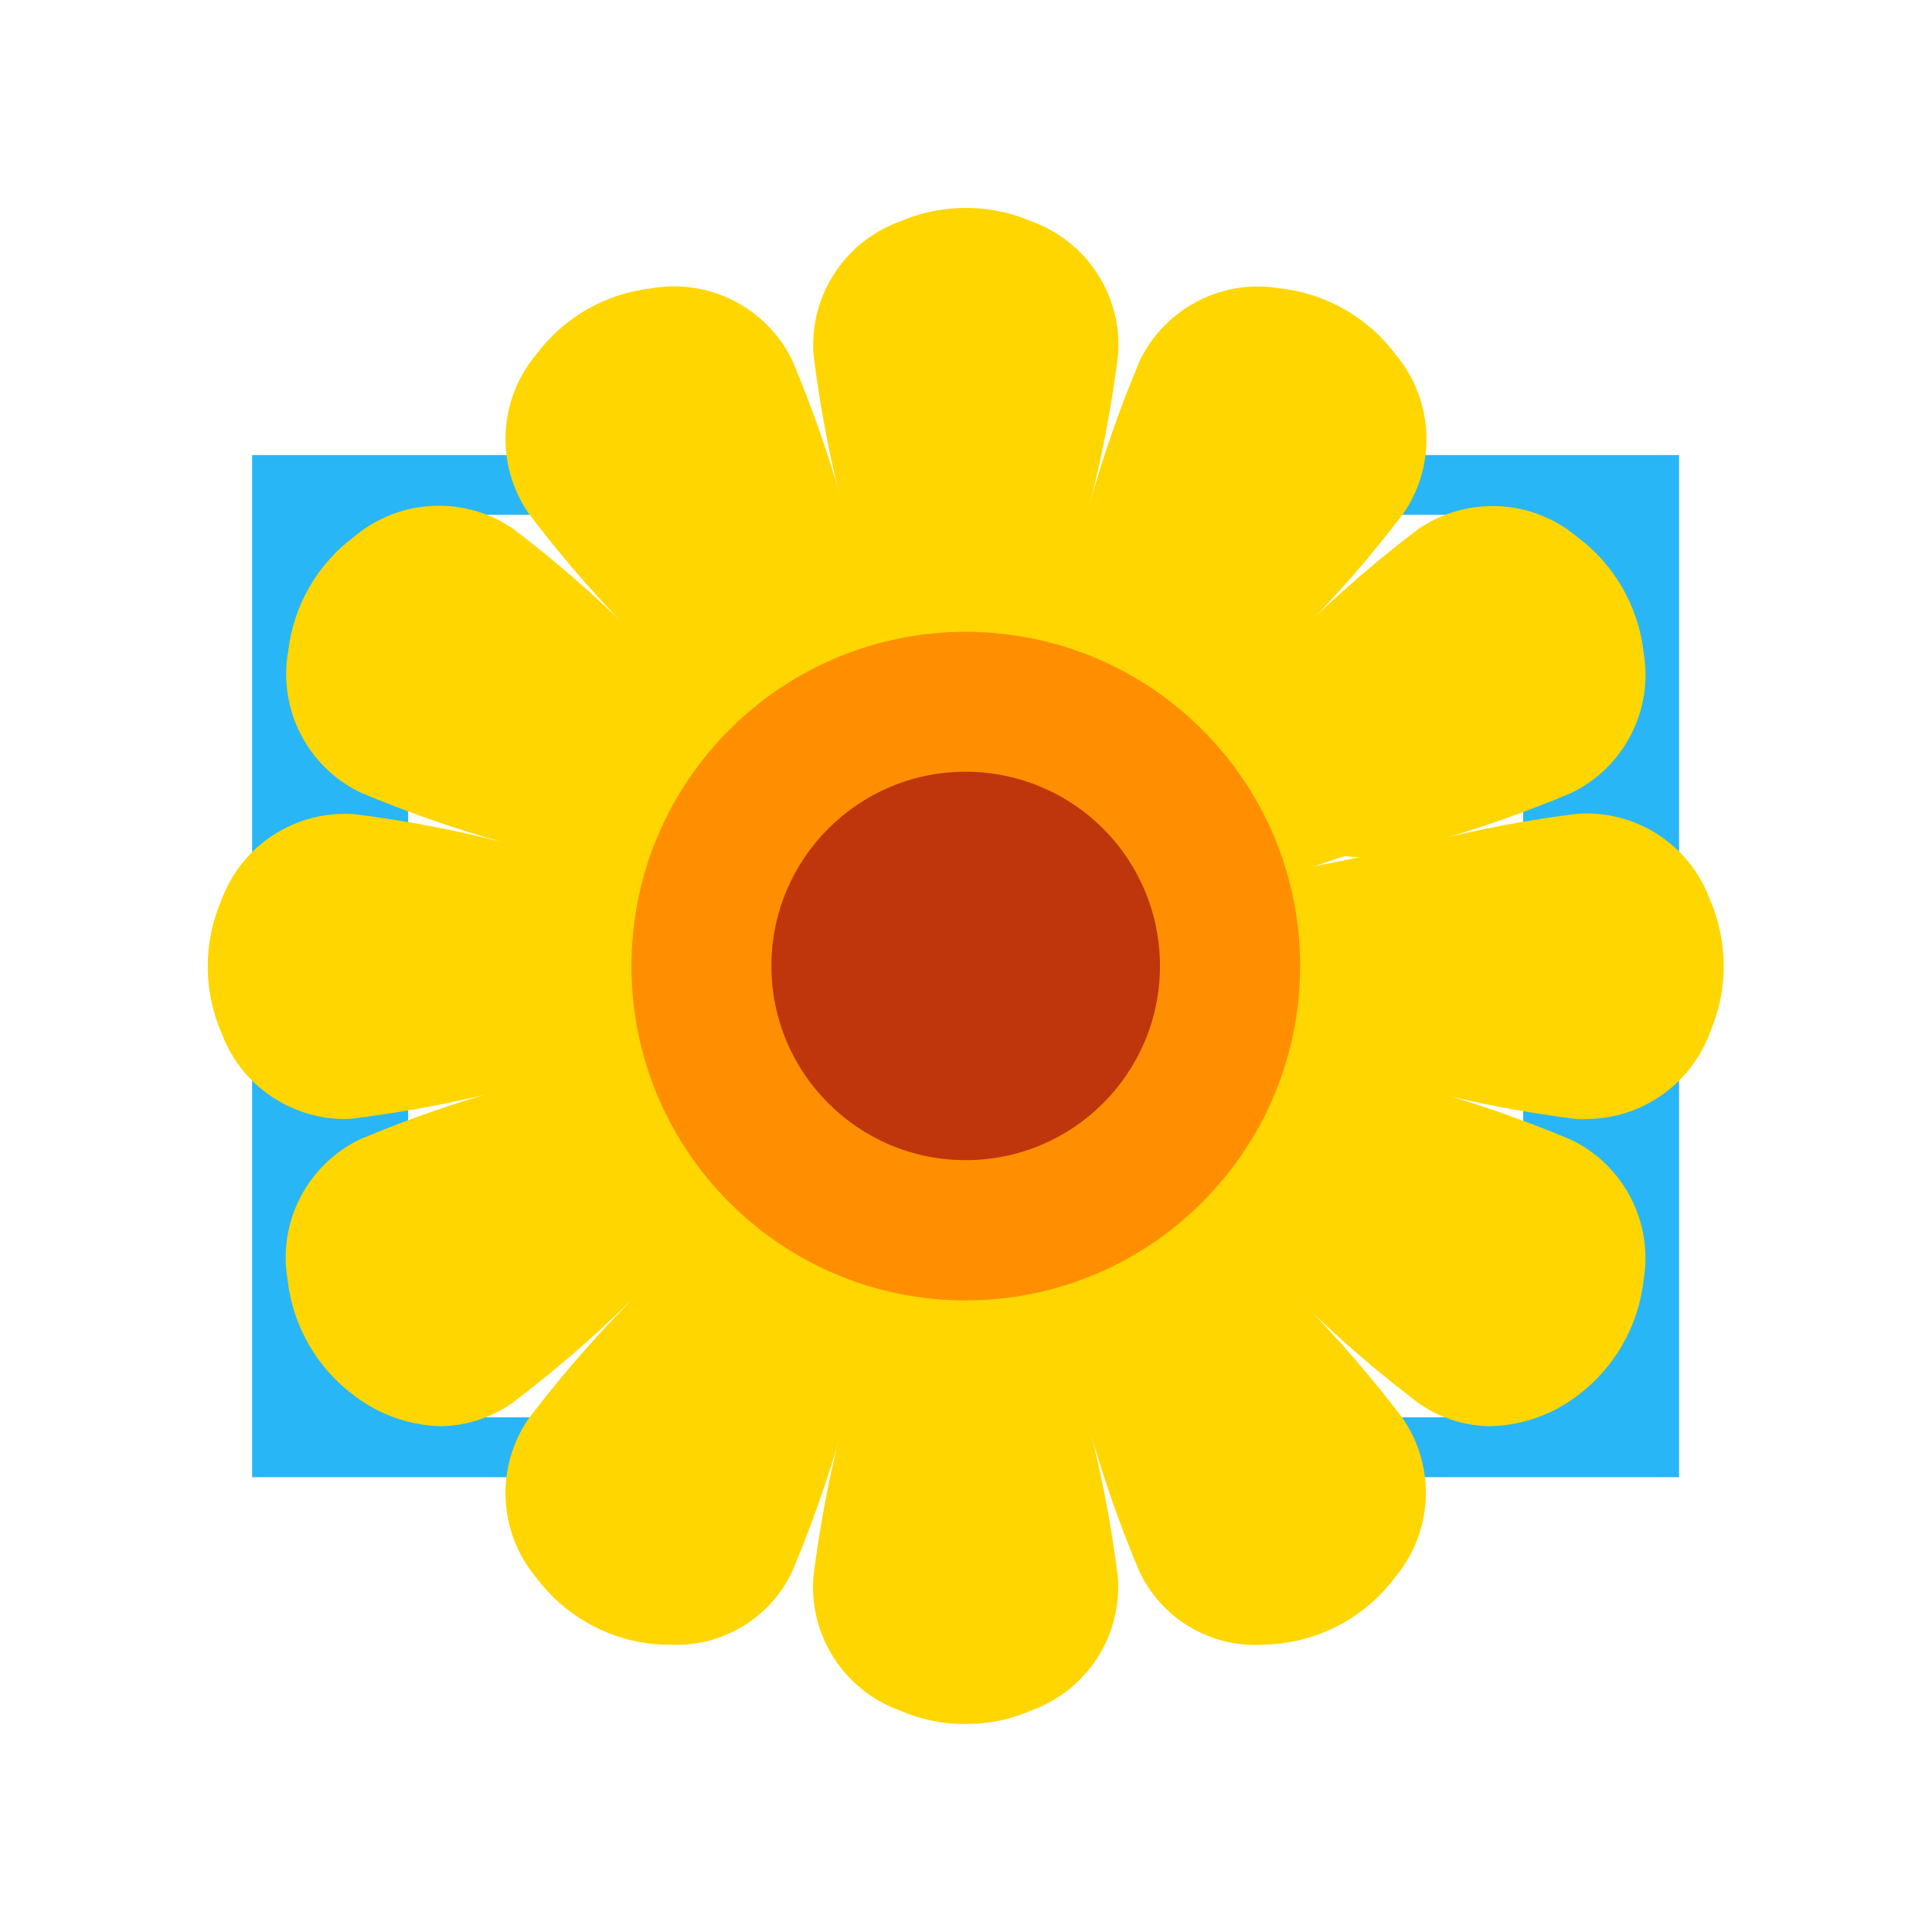
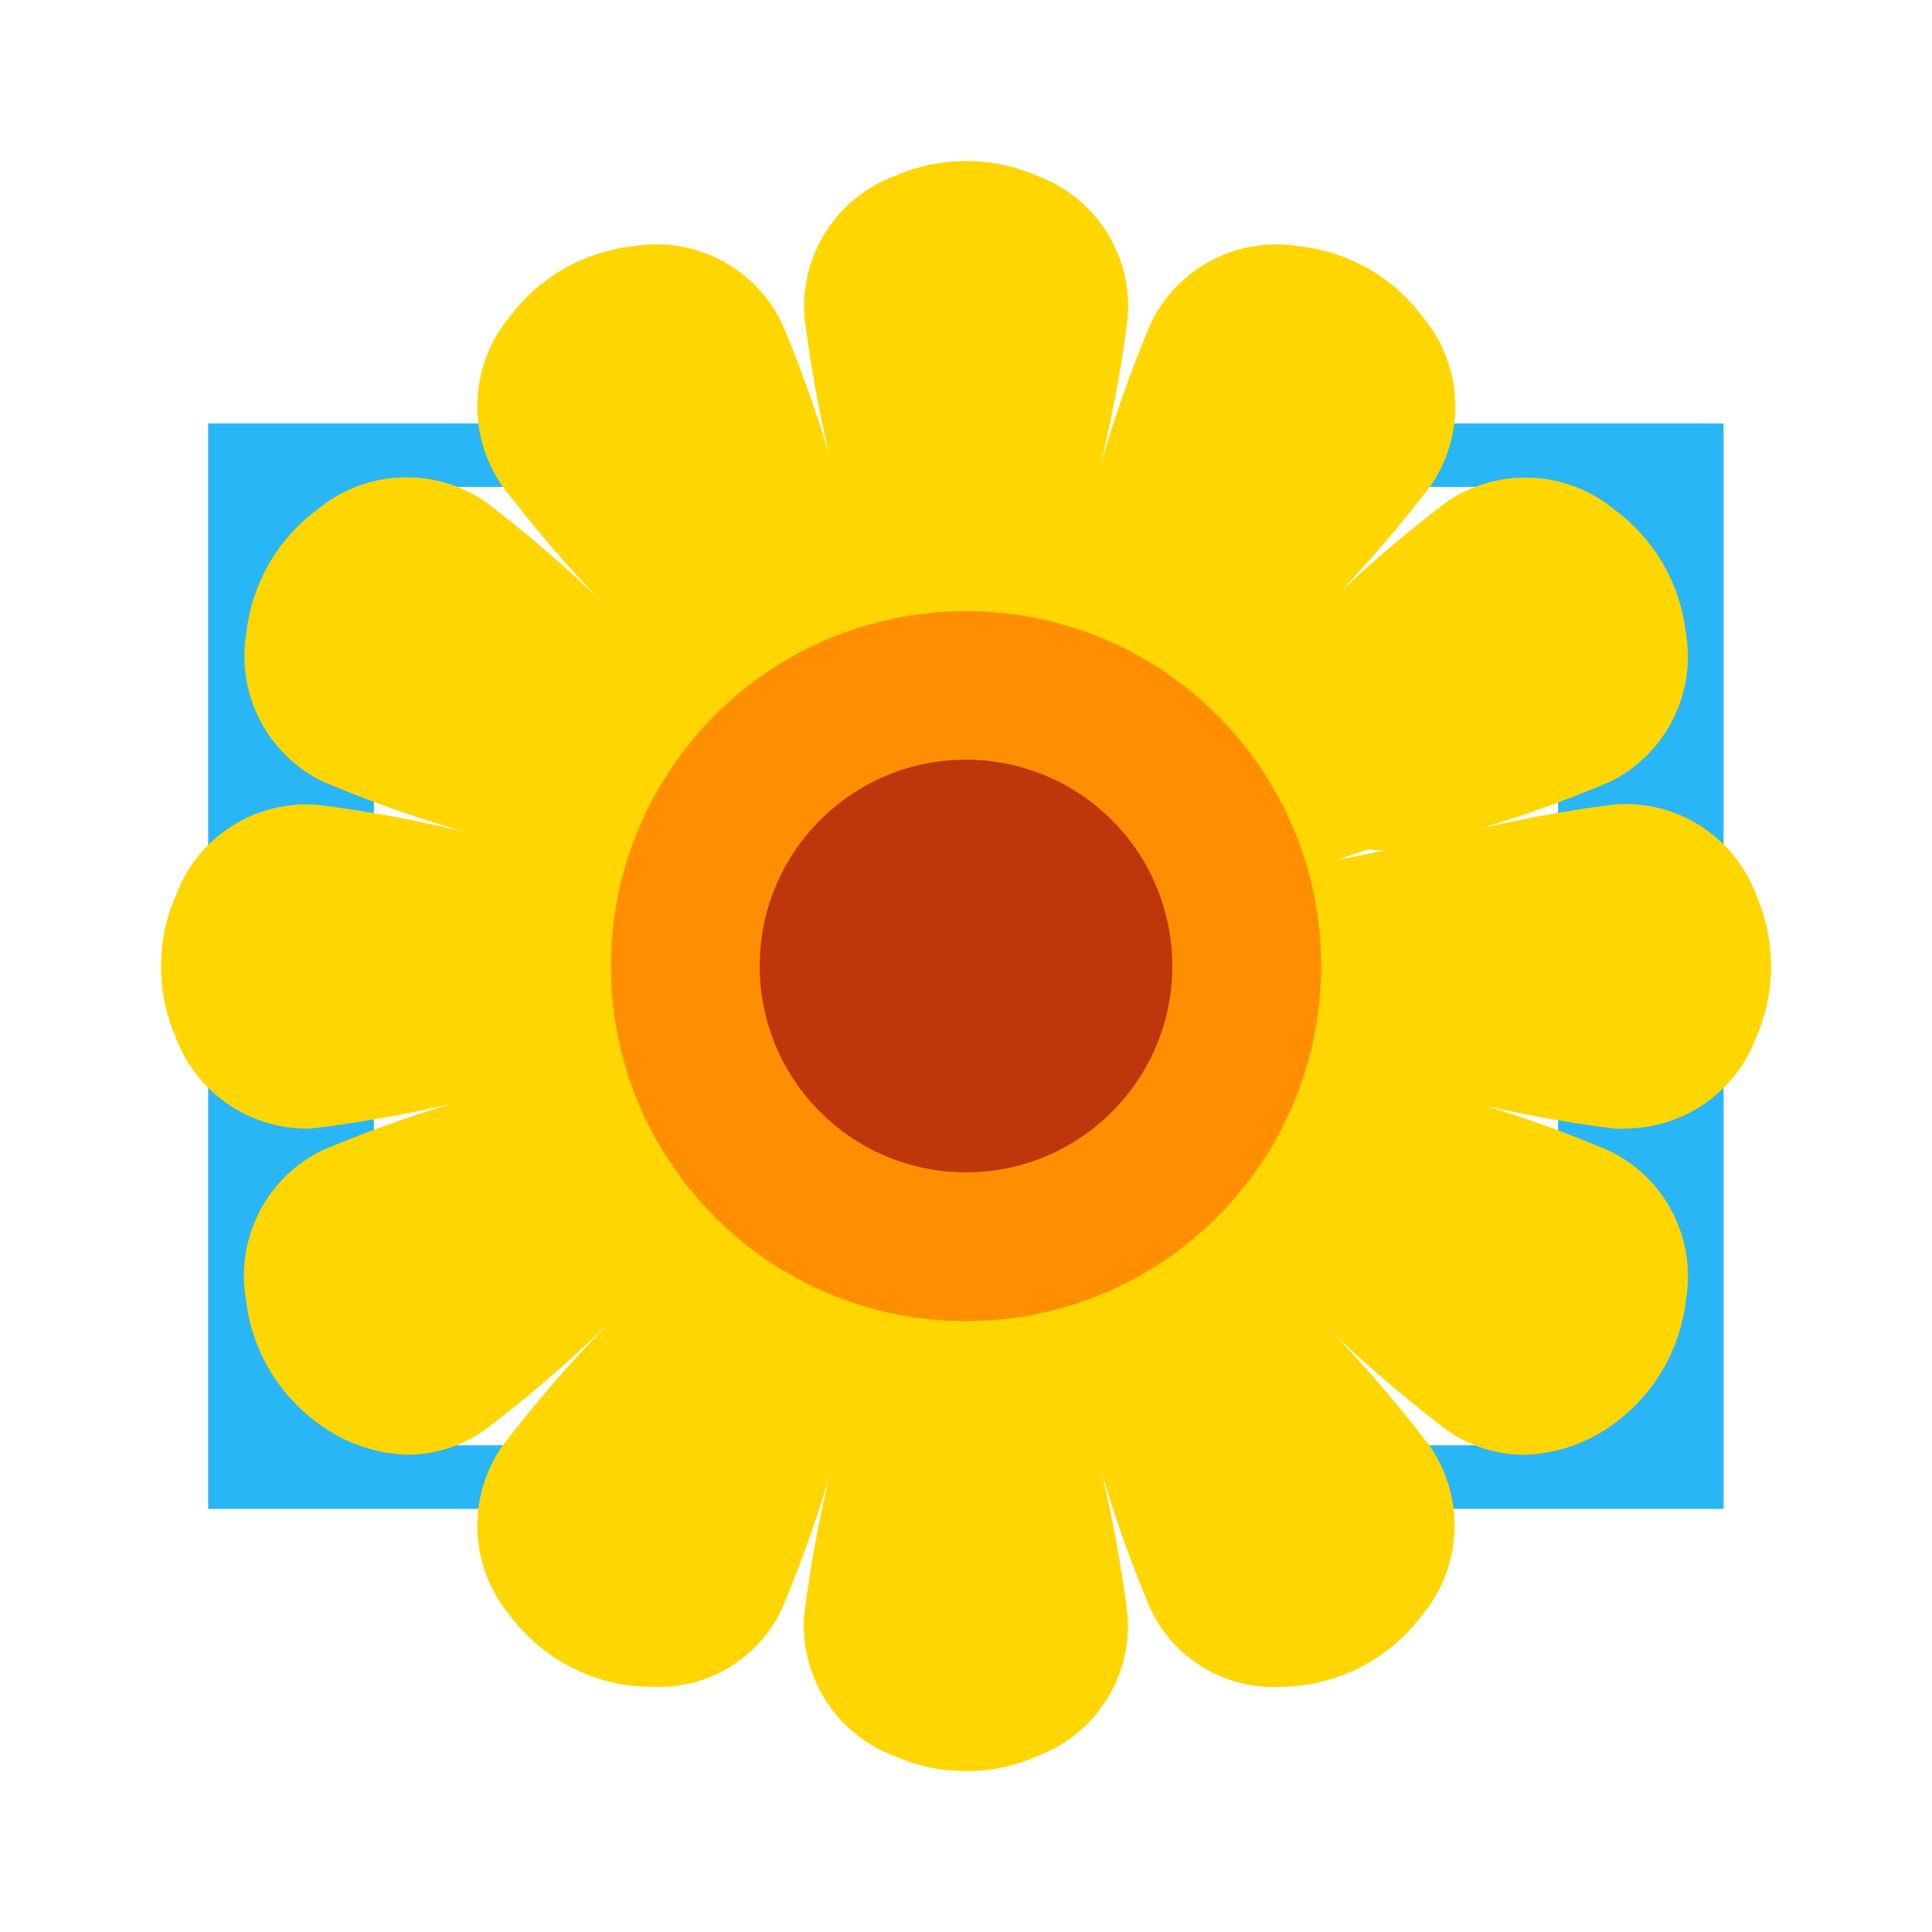
- <svg xmlns="http://www.w3.org/2000/svg" version="1.1" viewBox="0 0 32 32">
-   <path d="M 4.176 7.537 L 4.176 24.467 L 8.879 24.467 L 8.879 23.475 L 6.76 23.475 L 6.76 8.527 L 8.879 8.527 L 8.879 7.537 L 4.176 7.537 z M 23.107 7.537 L 23.107 8.527 L 25.229 8.527 L 25.229 23.475 L 23.107 23.475 L 23.107 24.467 L 27.811 24.467 L 27.811 7.537 L 23.107 7.537 z" fill="#29b6f6" />
-   <path d="M 14.651,10.836 C 14.413,9.203 13.753,6.947 13.677,5.871 a 1.987,1.987 0 0 1 1.296,-2 2.564,2.564 0 0 1 2.038,0 1.987,1.987 0 0 1 1.3,2 c -0.076,1.076 -0.735,3.333 -0.973,4.965" fill="#ffd600" />
-   <path d="m 17.542,10.865 -0.409,-0.06 c 0.113,-0.776 0.316,-1.677 0.513,-2.548 a 19.904,19.901 0 0 0 0.459,-2.4 1.787,1.787 0 0 0 -1.177,-1.804 2.359,2.359 0 0 0 -1.867,0 1.787,1.787 0 0 0 -1.173,1.801 19.917,19.915 0 0 0 0.459,2.4 c 0.197,0.871 0.4,1.771 0.513,2.548 l -0.409,0.06 C 14.339,10.103 14.136,9.211 13.941,8.347 A 20.046,20.044 0 0 1 13.475,5.881 a 2.176,2.176 0 0 1 1.418,-2.208 2.771,2.771 0 0 1 2.208,0 2.176,2.176 0 0 1 1.418,2.208 20.057,20.055 0 0 1 -0.467,2.465 c -0.191,0.865 -0.397,1.757 -0.509,2.519 z" fill="#ffd600" />
-   <path d="M 12.251,12.198 C 11.228,10.901 9.528,9.276 8.925,8.384 a 1.987,1.987 0 0 1 0.12,-2.384 2.564,2.564 0 0 1 1.764,-1.019 1.987,1.987 0 0 1 2.126,1.088 c 0.472,0.969 1.028,3.253 1.64,4.788" fill="#ffd600" />
-   <path d="m 12.088,12.326 c -0.476,-0.604 -1.097,-1.275 -1.699,-1.925 A 20.037,20.035 0 0 1 8.753,8.499 2.176,2.176 0 0 1 8.877,5.877 2.771,2.771 0 0 1 10.793,4.775 2.176,2.176 0 0 1 13.125,5.975 20.045,20.043 0 0 1 13.953,8.343 c 0.267,0.845 0.533,1.719 0.817,2.433 l -0.385,0.153 C 14.095,10.2 13.821,9.315 13.557,8.467 A 19.909,19.907 0 0 0 12.751,6.157 1.787,1.787 0 0 0 10.832,5.184 2.359,2.359 0 0 0 9.217,6.117 1.787,1.787 0 0 0 9.099,8.269 19.909,19.907 0 0 0 10.7,10.121 c 0.607,0.656 1.233,1.333 1.719,1.949 z" fill="#ffd600" />
-   <path d="M 10.85,14.579 C 9.316,13.968 7.033,13.414 6.062,12.939 A 1.987,1.987 0 0 1 4.974,10.813 2.564,2.564 0 0 1 5.992,9.051 1.987,1.987 0 0 1 8.377,8.931 C 9.274,9.535 10.894,11.233 12.191,12.256" fill="#ffd600" />
-   <path d="M 10.774,14.772 C 10.057,14.488 9.186,14.216 8.341,13.955 A 20.045,20.043 0 0 1 5.972,13.127 2.176,2.176 0 0 1 4.772,10.795 2.771,2.771 0 0 1 5.876,8.881 2.176,2.176 0 0 1 8.498,8.757 20.042,20.04 0 0 1 10.393,10.395 c 0.649,0.601 1.321,1.221 1.924,1.699 L 12.061,12.415 C 11.445,11.928 10.768,11.302 10.112,10.696 A 19.916,19.913 0 0 0 8.259,9.096 1.787,1.787 0 0 0 6.107,9.213 2.359,2.359 0 0 0 5.174,10.828 a 1.787,1.787 0 0 0 0.973,1.919 19.909,19.907 0 0 0 2.31,0.807 c 0.853,0.267 1.734,0.533 2.463,0.828 z" fill="#ffd600" />
-   <path d="M 10.829,17.347 C 9.195,17.584 6.939,18.244 5.863,18.32 a 1.987,1.987 0 0 1 -2,-1.296 2.564,2.564 0 0 1 0,-2.037 1.987,1.987 0 0 1 2,-1.301 c 1.076,0.076 3.334,0.735 4.966,0.973" fill="#ffd600" />
-   <path d="m 5.702,18.535 a 2.184,2.184 0 0 1 -2.032,-1.424 2.771,2.771 0 0 1 0,-2.208 2.176,2.176 0 0 1 2.208,-1.417 20.046,20.044 0 0 1 2.466,0.467 c 0.863,0.196 1.755,0.4 2.516,0.508 l -0.06,0.409 C 10.024,14.756 9.122,14.554 8.251,14.356 a 19.917,19.915 0 0 0 -2.4,-0.459 1.787,1.787 0 0 0 -1.806,1.171 2.359,2.359 0 0 0 0,1.867 1.786,1.785 0 0 0 1.803,1.176 19.904,19.901 0 0 0 2.4,-0.459 c 0.871,-0.197 1.771,-0.4 2.548,-0.513 l 0.06,0.409 c -0.76,0.111 -1.652,0.313 -2.515,0.508 a 20.057,20.055 0 0 1 -2.466,0.467 q -0.087,0.012 -0.175,0.012 z" fill="#ffd600" />
-   <path d="m 12.192,19.746 c -1.296,1.023 -2.92,2.723 -3.814,3.325 A 1.987,1.987 0 0 1 5.994,22.951 2.564,2.564 0 0 1 4.975,21.186 1.987,1.987 0 0 1 6.063,19.068 c 0.969,-0.472 3.254,-1.028 4.789,-1.64" fill="#ffd600" />
-   <path d="M 7.305,23.623 A 2.463,2.463 0 0 1 5.87,23.118 2.771,2.771 0 0 1 4.764,21.202 2.176,2.176 0 0 1 5.964,18.87 20.033,20.031 0 0 1 8.333,18.042 C 9.178,17.775 10.052,17.508 10.766,17.224 l 0.153,0.385 c -0.729,0.291 -1.615,0.564 -2.463,0.828 a 19.92,19.917 0 0 0 -2.31,0.807 1.787,1.787 0 0 0 -0.973,1.919 2.359,2.359 0 0 0 0.933,1.615 1.787,1.787 0 0 0 2.152,0.117 19.924,19.921 0 0 0 1.852,-1.6 c 0.656,-0.607 1.333,-1.233 1.95,-1.719 l 0.256,0.324 c -0.604,0.476 -1.275,1.097 -1.926,1.699 a 20.045,20.043 0 0 1 -1.902,1.636 2.106,2.105 0 0 1 -1.185,0.388 z" fill="#ffd600" />
-   <path d="m 14.575,21.146 c -0.611,1.535 -1.165,3.817 -1.64,4.788 A 1.987,1.987 0 0 1 10.809,27.022 2.564,2.564 0 0 1 9.043,26.003 1.987,1.987 0 0 1 8.923,23.619 C 9.528,22.722 11.226,21.102 12.249,19.806" fill="#ffd600" />
-   <path d="m 11.101,27.242 q -0.152,0 -0.311,-0.015 a 2.771,2.771 0 0 1 -1.914,-1.104 2.176,2.176 0 0 1 -0.124,-2.621 20.041,20.039 0 0 1 1.64,-1.9 c 0.601,-0.649 1.223,-1.321 1.699,-1.925 l 0.324,0.256 c -0.487,0.616 -1.113,1.293 -1.719,1.949 a 19.909,19.907 0 0 0 -1.6,1.852 1.787,1.787 0 0 0 0.117,2.152 2.358,2.357 0 0 0 1.615,0.933 1.786,1.785 0 0 0 1.919,-0.973 19.909,19.907 0 0 0 0.807,-2.309 c 0.267,-0.853 0.533,-1.733 0.828,-2.463 l 0.385,0.153 c -0.284,0.717 -0.556,1.588 -0.817,2.433 a 20.045,20.043 0 0 1 -0.828,2.368 2.119,2.119 0 0 1 -2.022,1.213 z" fill="#ffd600" />
-   <path d="m 17.34,21.167 c 0.237,1.633 0.897,3.889 0.973,4.965 a 1.987,1.987 0 0 1 -1.296,2 2.564,2.564 0 0 1 -2.038,0 1.987,1.987 0 0 1 -1.3,-2 c 0.076,-1.076 0.735,-3.333 0.973,-4.965" fill="#ffd600" />
-   <path d="m 15.994,28.555 a 2.686,2.685 0 0 1 -1.104,-0.229 2.176,2.176 0 0 1 -1.418,-2.208 20.038,20.036 0 0 1 0.467,-2.465 c 0.196,-0.863 0.4,-1.755 0.508,-2.516 l 0.409,0.06 c -0.113,0.776 -0.316,1.677 -0.513,2.548 a 19.917,19.915 0 0 0 -0.459,2.4 1.787,1.787 0 0 0 1.176,1.803 2.359,2.359 0 0 0 1.867,0 1.787,1.787 0 0 0 1.176,-1.803 19.928,19.925 0 0 0 -0.459,-2.4 C 17.447,22.874 17.244,21.974 17.131,21.196 l 0.409,-0.06 c 0.111,0.76 0.313,1.653 0.508,2.516 a 20.05,20.048 0 0 1 0.467,2.465 2.176,2.176 0 0 1 -1.418,2.208 2.686,2.685 0 0 1 -1.104,0.229 z" fill="#ffd600" />
-   <path d="m 19.741,19.804 c 1.023,1.296 2.723,2.92 3.326,3.813 a 1.987,1.987 0 0 1 -0.12,2.384 2.564,2.564 0 0 1 -1.766,1.019 1.987,1.987 0 0 1 -2.126,-1.088 c -0.472,-0.969 -1.028,-3.253 -1.64,-4.788" fill="#ffd600" />
-   <path d="m 20.89,27.243 a 2.119,2.119 0 0 1 -2.02,-1.219 20.03,20.028 0 0 1 -0.828,-2.368 c -0.267,-0.845 -0.533,-1.719 -0.817,-2.433 l 0.385,-0.153 c 0.291,0.729 0.564,1.615 0.828,2.463 a 19.909,19.907 0 0 0 0.807,2.309 1.786,1.785 0 0 0 1.919,0.973 2.359,2.359 0 0 0 1.615,-0.933 1.787,1.787 0 0 0 0.117,-2.152 19.902,19.9 0 0 0 -1.6,-1.852 C 20.689,21.222 20.062,20.544 19.577,19.928 l 0.324,-0.256 c 0.476,0.604 1.097,1.275 1.698,1.924 a 20.025,20.023 0 0 1 1.638,1.901 2.176,2.176 0 0 1 -0.124,2.62 2.771,2.771 0 0 1 -1.914,1.105 2.544,2.544 0 0 1 -0.308,0.02 z" fill="#ffd600" />
-   <path d="m 21.142,17.423 c 1.535,0.611 3.818,1.165 4.789,1.64 a 1.987,1.987 0 0 1 1.088,2.125 2.564,2.564 0 0 1 -1.019,1.765 1.987,1.987 0 0 1 -2.384,0.12 c -0.897,-0.604 -2.518,-2.303 -3.814,-3.325" fill="#ffd600" />
-   <path d="m 24.689,23.623 a 2.106,2.105 0 0 1 -1.191,-0.381 20.044,20.041 0 0 1 -1.904,-1.64 C 20.945,21 20.273,20.38 19.67,19.904 l 0.256,-0.319 c 0.616,0.487 1.293,1.113 1.95,1.719 a 19.922,19.92 0 0 0 1.852,1.6 1.787,1.787 0 0 0 2.152,-0.117 2.359,2.359 0 0 0 0.933,-1.615 1.787,1.787 0 0 0 -0.973,-1.919 19.929,19.927 0 0 0 -2.31,-0.807 c -0.853,-0.267 -1.734,-0.533 -2.463,-0.828 l 0.153,-0.385 c 0.717,0.284 1.588,0.556 2.434,0.817 a 20.038,20.036 0 0 1 2.368,0.828 2.176,2.176 0 0 1 1.2,2.332 2.771,2.771 0 0 1 -1.104,1.913 2.463,2.463 0 0 1 -1.43,0.499 z" fill="#ffd600" />
-   <path d="m 21.162,14.668 c 1.634,-0.237 3.89,-0.897 4.966,-0.973 a 1.987,1.987 0 0 1 2,1.296 2.564,2.564 0 0 1 0,2.037 1.987,1.987 0 0 1 -2,1.296 c -1.076,-0.076 -3.334,-0.735 -4.966,-0.973" fill="#ffd600" />
-   <path d="m 26.29,18.535 a 1.756,1.756 0 0 1 -0.18,0 20.05,20.048 0 0 1 -2.466,-0.467 c -0.863,-0.196 -1.755,-0.4 -2.516,-0.508 l 0.06,-0.409 c 0.776,0.113 1.678,0.316 2.548,0.513 a 19.928,19.925 0 0 0 2.4,0.459 1.786,1.785 0 0 0 1.806,-1.188 2.359,2.359 0 0 0 0,-1.867 1.786,1.785 0 0 0 -1.803,-1.176 19.922,19.92 0 0 0 -2.4,0.459 c -0.871,0.197 -1.771,0.4 -2.548,0.513 l -0.06,-0.409 c 0.76,-0.111 1.652,-0.313 2.516,-0.508 a 20.042,20.04 0 0 1 2.466,-0.467 2.176,2.176 0 0 1 2.208,1.417 2.771,2.771 0 0 1 0,2.208 2.184,2.184 0 0 1 -2.031,1.429 z" fill="#ffd600" />
-   <path d="m 19.801,12.258 c 1.296,-1.023 2.92,-2.721 3.818,-3.325 a 1.987,1.987 0 0 1 2.384,0.12 2.564,2.564 0 0 1 1.019,1.765 1.987,1.987 0 0 1 -1.088,2.125 c -0.969,0.472 -3.254,1.028 -4.789,1.64" fill="#ffd600" />
-   <path d="M 21.218,14.774 21.065,14.388 c 0.729,-0.291 1.615,-0.564 2.463,-0.828 A 19.909,19.907 0 0 0 25.838,12.754 1.787,1.787 0 0 0 26.811,10.835 2.358,2.357 0 0 0 25.878,9.22 1.787,1.787 0 0 0 23.725,9.103 19.901,19.899 0 0 0 21.873,10.703 c -0.656,0.607 -1.333,1.233 -1.95,1.719 l -0.256,-0.324 c 0.604,-0.476 1.275,-1.097 1.924,-1.699 a 20.056,20.053 0 0 1 1.902,-1.637 2.176,2.176 0 0 1 2.622,0.124 2.771,2.771 0 0 1 1.108,1.917 2.176,2.176 0 0 1 -1.2,2.332 20.045,20.043 0 0 1 -2.368,0.828 c -0.843,0.256 -1.722,0.527 -2.436,-0.523 z" fill="#ffd600" />
-   <path d="M 17.418,10.857 C 18.029,9.323 18.583,7.04 19.058,6.069 a 1.987,1.987 0 0 1 2.126,-1.088 2.564,2.564 0 0 1 1.766,1.019 1.987,1.987 0 0 1 0.12,2.384 c -0.604,0.897 -2.303,2.517 -3.326,3.813" fill="#ffd600" />
-   <path d="M 17.418,10.857 C 18.029,9.323 18.583,7.04 19.058,6.069 a 1.987,1.987 0 0 1 2.126,-1.088 2.564,2.564 0 0 1 1.766,1.019 1.987,1.987 0 0 1 0.12,2.384 c -0.604,0.897 -2.303,2.517 -3.326,3.813" fill="#ffd600" />
-   <path d="m 19.903,12.326 -0.32,-0.253 c 0.487,-0.616 1.113,-1.293 1.719,-1.949 A 19.909,19.907 0 0 0 22.903,8.271 1.787,1.787 0 0 0 22.785,6.119 2.358,2.357 0 0 0 21.17,5.185 1.787,1.787 0 0 0 19.251,6.159 19.932,19.929 0 0 0 18.445,8.468 c -0.267,0.853 -0.533,1.733 -0.828,2.463 l -0.385,-0.153 c 0.284,-0.717 0.556,-1.588 0.817,-2.433 a 20.044,20.041 0 0 1 0.828,-2.368 2.176,2.176 0 0 1 2.332,-1.2 2.771,2.771 0 0 1 1.914,1.104 2.176,2.176 0 0 1 0.124,2.621 20.048,20.045 0 0 1 -1.642,1.9 c -0.604,0.651 -1.225,1.323 -1.702,1.924 z" fill="#ffd600" />
-   <path d="m 15.994,21.539 a 5.538,5.537 0 1 1 5.541,-5.537 v 0 a 5.545,5.544 0 0 1 -5.541,5.537 z" fill="#ff8f00" />
-   <path d="m 15.994,12.782 a 3.218,3.217 0 1 0 3.219,3.22 3.218,3.217 0 0 0 -3.219,-3.22 z" fill="#bf360c" />
+ <svg xmlns="http://www.w3.org/2000/svg" viewBox="0 0 24 24" version="1.1">
+   <path fill="#29b6f6" d="M2.586 5.26v13.484h3.746v-.79H4.644V6.049h1.688V5.26zm15.079 0v.789h1.69v11.905h-1.69v.79h3.746V5.26z" />
+   <path fill="#ffd600" d="M10.93 7.888c-.19-1.301-.715-3.098-.776-3.955a1.583 1.582 0 011.032-1.593 2.042 2.042 0 011.623 0 1.583 1.582 0 011.036 1.593c-.06.857-.585 2.655-.775 3.955" />
+   <path fill="#ffd600" d="M13.232 7.911l-.326-.048c.09-.618.252-1.336.409-2.03a15.853 15.85 0 00.365-1.91 1.423 1.423 0 00-.938-1.438 1.879 1.879 0 00-1.487 0 1.423 1.423 0 00-.934 1.435 15.864 15.861 0 00.365 1.912c.157.693.319 1.41.41 2.029l-.327.048c-.088-.605-.25-1.316-.405-2.004a15.967 15.964 0 01-.371-1.964 1.733 1.733 0 011.129-1.758 2.207 2.207 0 011.759 0A1.733 1.733 0 0114.01 3.94a15.975 15.973 0 01-.372 1.964c-.152.69-.317 1.4-.406 2.006z" />
+   <path fill="#ffd600" d="M9.018 8.972c-.815-1.032-2.17-2.327-2.65-3.037a1.583 1.582 0 01.096-1.9 2.042 2.042 0 011.405-.81 1.583 1.582 0 011.693.866c.376.772.82 2.591 1.307 3.814" />
+   <path fill="#ffd600" d="M8.888 9.074c-.38-.481-.874-1.015-1.353-1.534a15.96 15.957 0 01-1.303-1.514 1.733 1.733 0 01.098-2.088 2.207 2.207 0 011.527-.878 1.733 1.733 0 011.857.956 15.966 15.963 0 01.66 1.886c.212.673.425 1.369.651 1.938l-.307.122c-.232-.581-.45-1.286-.66-1.962a15.858 15.855 0 00-.642-1.839 1.423 1.423 0 00-1.529-.775 1.879 1.879 0 00-1.286.743 1.423 1.423 0 00-.093 1.714 15.858 15.855 0 001.274 1.475c.484.523.983 1.062 1.37 1.553z" />
+   <path fill="#ffd600" d="M7.902 10.869c-1.222-.487-3.04-.929-3.814-1.307a1.583 1.582 0 01-.866-1.692 2.042 2.042 0 01.811-1.404 1.583 1.582 0 011.9-.096c.714.481 2.004 1.834 3.037 2.649" />
+   <path fill="#ffd600" d="M7.842 11.022c-.572-.226-1.265-.442-1.939-.65a15.966 15.963 0 01-1.886-.66 1.733 1.733 0 01-.956-1.857 2.207 2.207 0 01.88-1.524 1.733 1.733 0 012.088-.099 15.964 15.961 0 011.509 1.304c.517.479 1.053.973 1.533 1.353l-.204.256c-.491-.388-1.03-.887-1.553-1.369a15.863 15.86 0 00-1.475-1.274 1.423 1.423 0 00-1.715.093 1.879 1.879 0 00-.743 1.286 1.423 1.423 0 00.775 1.528 15.858 15.855 0 001.84.643c.68.212 1.38.425 1.962.66z" />
+   <path fill="#ffd600" d="M7.885 13.073c-1.3.19-3.098.715-3.955.775a1.583 1.582 0 01-1.593-1.032 2.042 2.042 0 010-1.623 1.583 1.582 0 011.593-1.036c.857.06 2.655.585 3.955.775" />
+   <path fill="#ffd600" d="M3.801 14.02a1.74 1.74 0 01-1.618-1.135 2.207 2.207 0 010-1.758 1.733 1.733 0 011.759-1.13 15.967 15.964 0 011.964.372c.687.156 1.397.319 2.004.405l-.048.326c-.618-.09-1.336-.252-2.03-.409a15.864 15.861 0 00-1.912-.365 1.423 1.423 0 00-1.438.932 1.879 1.879 0 000 1.487 1.422 1.422 0 001.436.937 15.853 15.85 0 001.912-.366c.694-.157 1.41-.318 2.03-.409l.048.326c-.606.089-1.316.25-2.004.405a15.975 15.973 0 01-1.963.372q-.07.01-.14.01z" />
+   <path fill="#ffd600" d="M8.97 14.984c-1.032.814-2.325 2.168-3.037 2.648a1.583 1.582 0 01-1.899-.095 2.042 2.042 0 01-.811-1.406 1.583 1.582 0 01.866-1.687c.772-.376 2.592-.819 3.814-1.306" />
+   <path fill="#ffd600" d="M5.078 18.072a1.962 1.961 0 01-1.143-.403 2.207 2.207 0 01-.88-1.526 1.733 1.733 0 01.956-1.857 15.956 15.954 0 011.886-.66c.673-.212 1.37-.424 1.938-.65l.123.306c-.581.232-1.287.45-1.962.66a15.866 15.864 0 00-1.84.642 1.423 1.423 0 00-.775 1.528 1.879 1.879 0 00.743 1.286 1.423 1.423 0 001.715.094 15.87 15.867 0 001.475-1.274c.522-.484 1.062-.983 1.553-1.37l.204.259c-.481.379-1.016.874-1.534 1.353a15.966 15.963 0 01-1.515 1.303 1.677 1.677 0 01-.944.309z" />
+   <path fill="#ffd600" d="M10.869 16.099c-.487 1.222-.928 3.04-1.307 3.813a1.583 1.582 0 01-1.693.867 2.042 2.042 0 01-1.406-.812 1.583 1.582 0 01-.095-1.898c.48-.715 1.834-2.005 2.648-3.038" />
+   <path fill="#ffd600" d="M8.102 20.954q-.121 0-.247-.012a2.207 2.207 0 01-1.525-.88 1.733 1.733 0 01-.098-2.087 15.963 15.96 0 011.306-1.513c.479-.517.974-1.053 1.353-1.534l.258.204c-.387.49-.887 1.03-1.369 1.553a15.858 15.855 0 00-1.274 1.475 1.423 1.423 0 00.093 1.714 1.878 1.878 0 001.286.743 1.422 1.422 0 001.529-.775 15.858 15.855 0 00.642-1.84c.213-.679.425-1.38.66-1.96l.307.121c-.226.572-.443 1.265-.651 1.939a15.966 15.963 0 01-.66 1.886 1.688 1.687 0 01-1.61.966z" />
+   <path fill="#ffd600" d="M13.072 16.116c.189 1.3.714 3.097.775 3.954a1.583 1.582 0 01-1.032 1.593 2.042 2.042 0 01-1.623 0 1.583 1.582 0 01-1.036-1.593c.06-.857.585-2.655.776-3.954" />
+   <path fill="#ffd600" d="M11.999 22a2.14 2.139 0 01-.88-.183A1.733 1.733 0 019.99 20.06a15.96 15.958 0 01.372-1.964c.156-.687.319-1.397.405-2.004l.326.048c-.09.618-.252 1.336-.409 2.03a15.864 15.861 0 00-.365 1.91 1.423 1.423 0 00.936 1.437 1.879 1.879 0 001.487 0 1.423 1.423 0 00.937-1.436 15.872 15.87 0 00-.365-1.912c-.157-.693-.319-1.41-.41-2.029l.327-.048c.088.606.25 1.317.405 2.004a15.97 15.968 0 01.371 1.964 1.733 1.733 0 01-1.129 1.758 2.14 2.139 0 01-.88.183z" />
+   <path fill="#ffd600" d="M14.984 15.03c.814 1.033 2.168 2.326 2.648 3.038a1.583 1.582 0 01-.095 1.898 2.042 2.042 0 01-1.406.812 1.583 1.582 0 01-1.693-.867c-.376-.772-.82-2.591-1.307-3.813" />
+   <path fill="#ffd600" d="M15.9 20.955a1.688 1.687 0 01-1.61-.97 15.954 15.952 0 01-.66-1.887c-.212-.673-.424-1.369-.65-1.938l.306-.122c.232.581.45 1.286.66 1.962a15.858 15.855 0 00.642 1.839 1.422 1.422 0 001.529.775 1.879 1.879 0 001.286-.743 1.423 1.423 0 00.094-1.714 15.852 15.85 0 00-1.275-1.475c-.483-.523-.983-1.062-1.37-1.553l.259-.204c.38.481.874 1.015 1.352 1.533a15.95 15.947 0 011.304 1.514 1.733 1.733 0 01-.098 2.087 2.207 2.207 0 01-1.525.88 2.027 2.026 0 01-.245.016z" />
+   <path fill="#ffd600" d="M16.1 13.134c1.222.486 3.04.928 3.814 1.306a1.583 1.582 0 01.867 1.693 2.042 2.042 0 01-.812 1.406 1.583 1.582 0 01-1.899.095c-.715-.48-2.005-1.834-3.038-2.648" />
+   <path fill="#ffd600" d="M18.925 18.072a1.677 1.677 0 01-.948-.304 15.965 15.962 0 01-1.517-1.306c-.517-.48-1.053-.973-1.533-1.352l.204-.254c.49.388 1.03.887 1.553 1.369a15.868 15.866 0 001.475 1.274 1.423 1.423 0 001.715-.093 1.879 1.879 0 00.743-1.286 1.423 1.423 0 00-.775-1.528 15.873 15.871 0 00-1.84-.643c-.68-.212-1.38-.425-1.962-.66l.122-.306c.572.226 1.265.443 1.939.65a15.96 15.958 0 011.886.66 1.733 1.733 0 01.956 1.858 2.207 2.207 0 01-.88 1.524 1.962 1.961 0 01-1.138.397z" />
+   <path fill="#ffd600" d="M16.116 10.94c1.3-.19 3.098-.715 3.955-.776a1.583 1.582 0 011.593 1.033 2.042 2.042 0 010 1.622 1.583 1.582 0 01-1.593 1.033c-.857-.061-2.655-.586-3.955-.776" />
+   <path fill="#ffd600" d="M20.2 14.02a1.399 1.399 0 01-.144 0 15.97 15.968 0 01-1.964-.372c-.687-.156-1.397-.319-2.004-.405l.048-.326c.618.09 1.336.252 2.03.409a15.872 15.87 0 001.911.365 1.422 1.422 0 001.439-.946 1.879 1.879 0 000-1.487 1.422 1.422 0 00-1.436-.936 15.868 15.866 0 00-1.912.365c-.694.157-1.41.318-2.03.409l-.048-.326c.606-.088 1.316-.25 2.004-.405a15.964 15.961 0 011.964-.372 1.733 1.733 0 011.76 1.13 2.207 2.207 0 010 1.758 1.74 1.74 0 01-1.618 1.138z" />
+   <path fill="#ffd600" d="M15.031 9.02c1.033-.815 2.326-2.168 3.041-2.649a1.583 1.582 0 011.9.096 2.042 2.042 0 01.81 1.406 1.583 1.582 0 01-.866 1.692c-.772.376-2.592.82-3.814 1.307" />
+   <path fill="#ffd600" d="M16.16 11.024l-.122-.307c.581-.232 1.286-.45 1.962-.66a15.858 15.855 0 001.84-.642 1.423 1.423 0 00.775-1.528A1.878 1.878 0 0019.87 6.6a1.423 1.423 0 00-1.714-.093 15.851 15.849 0 00-1.475 1.274c-.523.484-1.062.983-1.553 1.37l-.204-.259c.481-.379 1.015-.874 1.533-1.353a15.974 15.972 0 011.514-1.304 1.733 1.733 0 012.088.099 2.207 2.207 0 01.883 1.527 1.733 1.733 0 01-.956 1.857 15.966 15.963 0 01-1.886.66c-.671.204-1.371.42-1.94-.416z" />
+   <path fill="#ffd600" d="M13.133 7.905c.487-1.223.929-3.04 1.307-3.814a1.583 1.582 0 011.693-.866 2.042 2.042 0 011.406.81 1.583 1.582 0 01.096 1.9c-.482.714-1.835 2.005-2.65 3.037" />
+   <path fill="#ffd600" d="M13.133 7.905c.487-1.223.929-3.04 1.307-3.814a1.583 1.582 0 011.693-.866 2.042 2.042 0 011.406.81 1.583 1.582 0 01.096 1.9c-.482.714-1.835 2.005-2.65 3.037" />
+   <path fill="#ffd600" d="M15.113 9.074l-.255-.202c.388-.49.887-1.03 1.37-1.553a15.858 15.855 0 001.274-1.475 1.423 1.423 0 00-.094-1.714 1.878 1.878 0 00-1.286-.743 1.423 1.423 0 00-1.528.775 15.876 15.873 0 00-.643 1.84c-.212.68-.425 1.38-.66 1.961l-.306-.122c.226-.571.442-1.265.65-1.938a15.965 15.962 0 01.66-1.886 1.733 1.733 0 011.858-.956 2.207 2.207 0 011.524.88 1.733 1.733 0 01.099 2.087 15.968 15.965 0 01-1.308 1.513c-.48.519-.976 1.054-1.355 1.533z" />
+   <path fill="#ff8f00" d="M11.999 16.412a4.411 4.41 0 114.413-4.41A4.416 4.416 0 0112 16.412z" />
+   <path fill="#bf360c" d="M11.999 9.437a2.563 2.563 0 102.564 2.565 2.563 2.563 0 00-2.564-2.565z" />
</svg>
